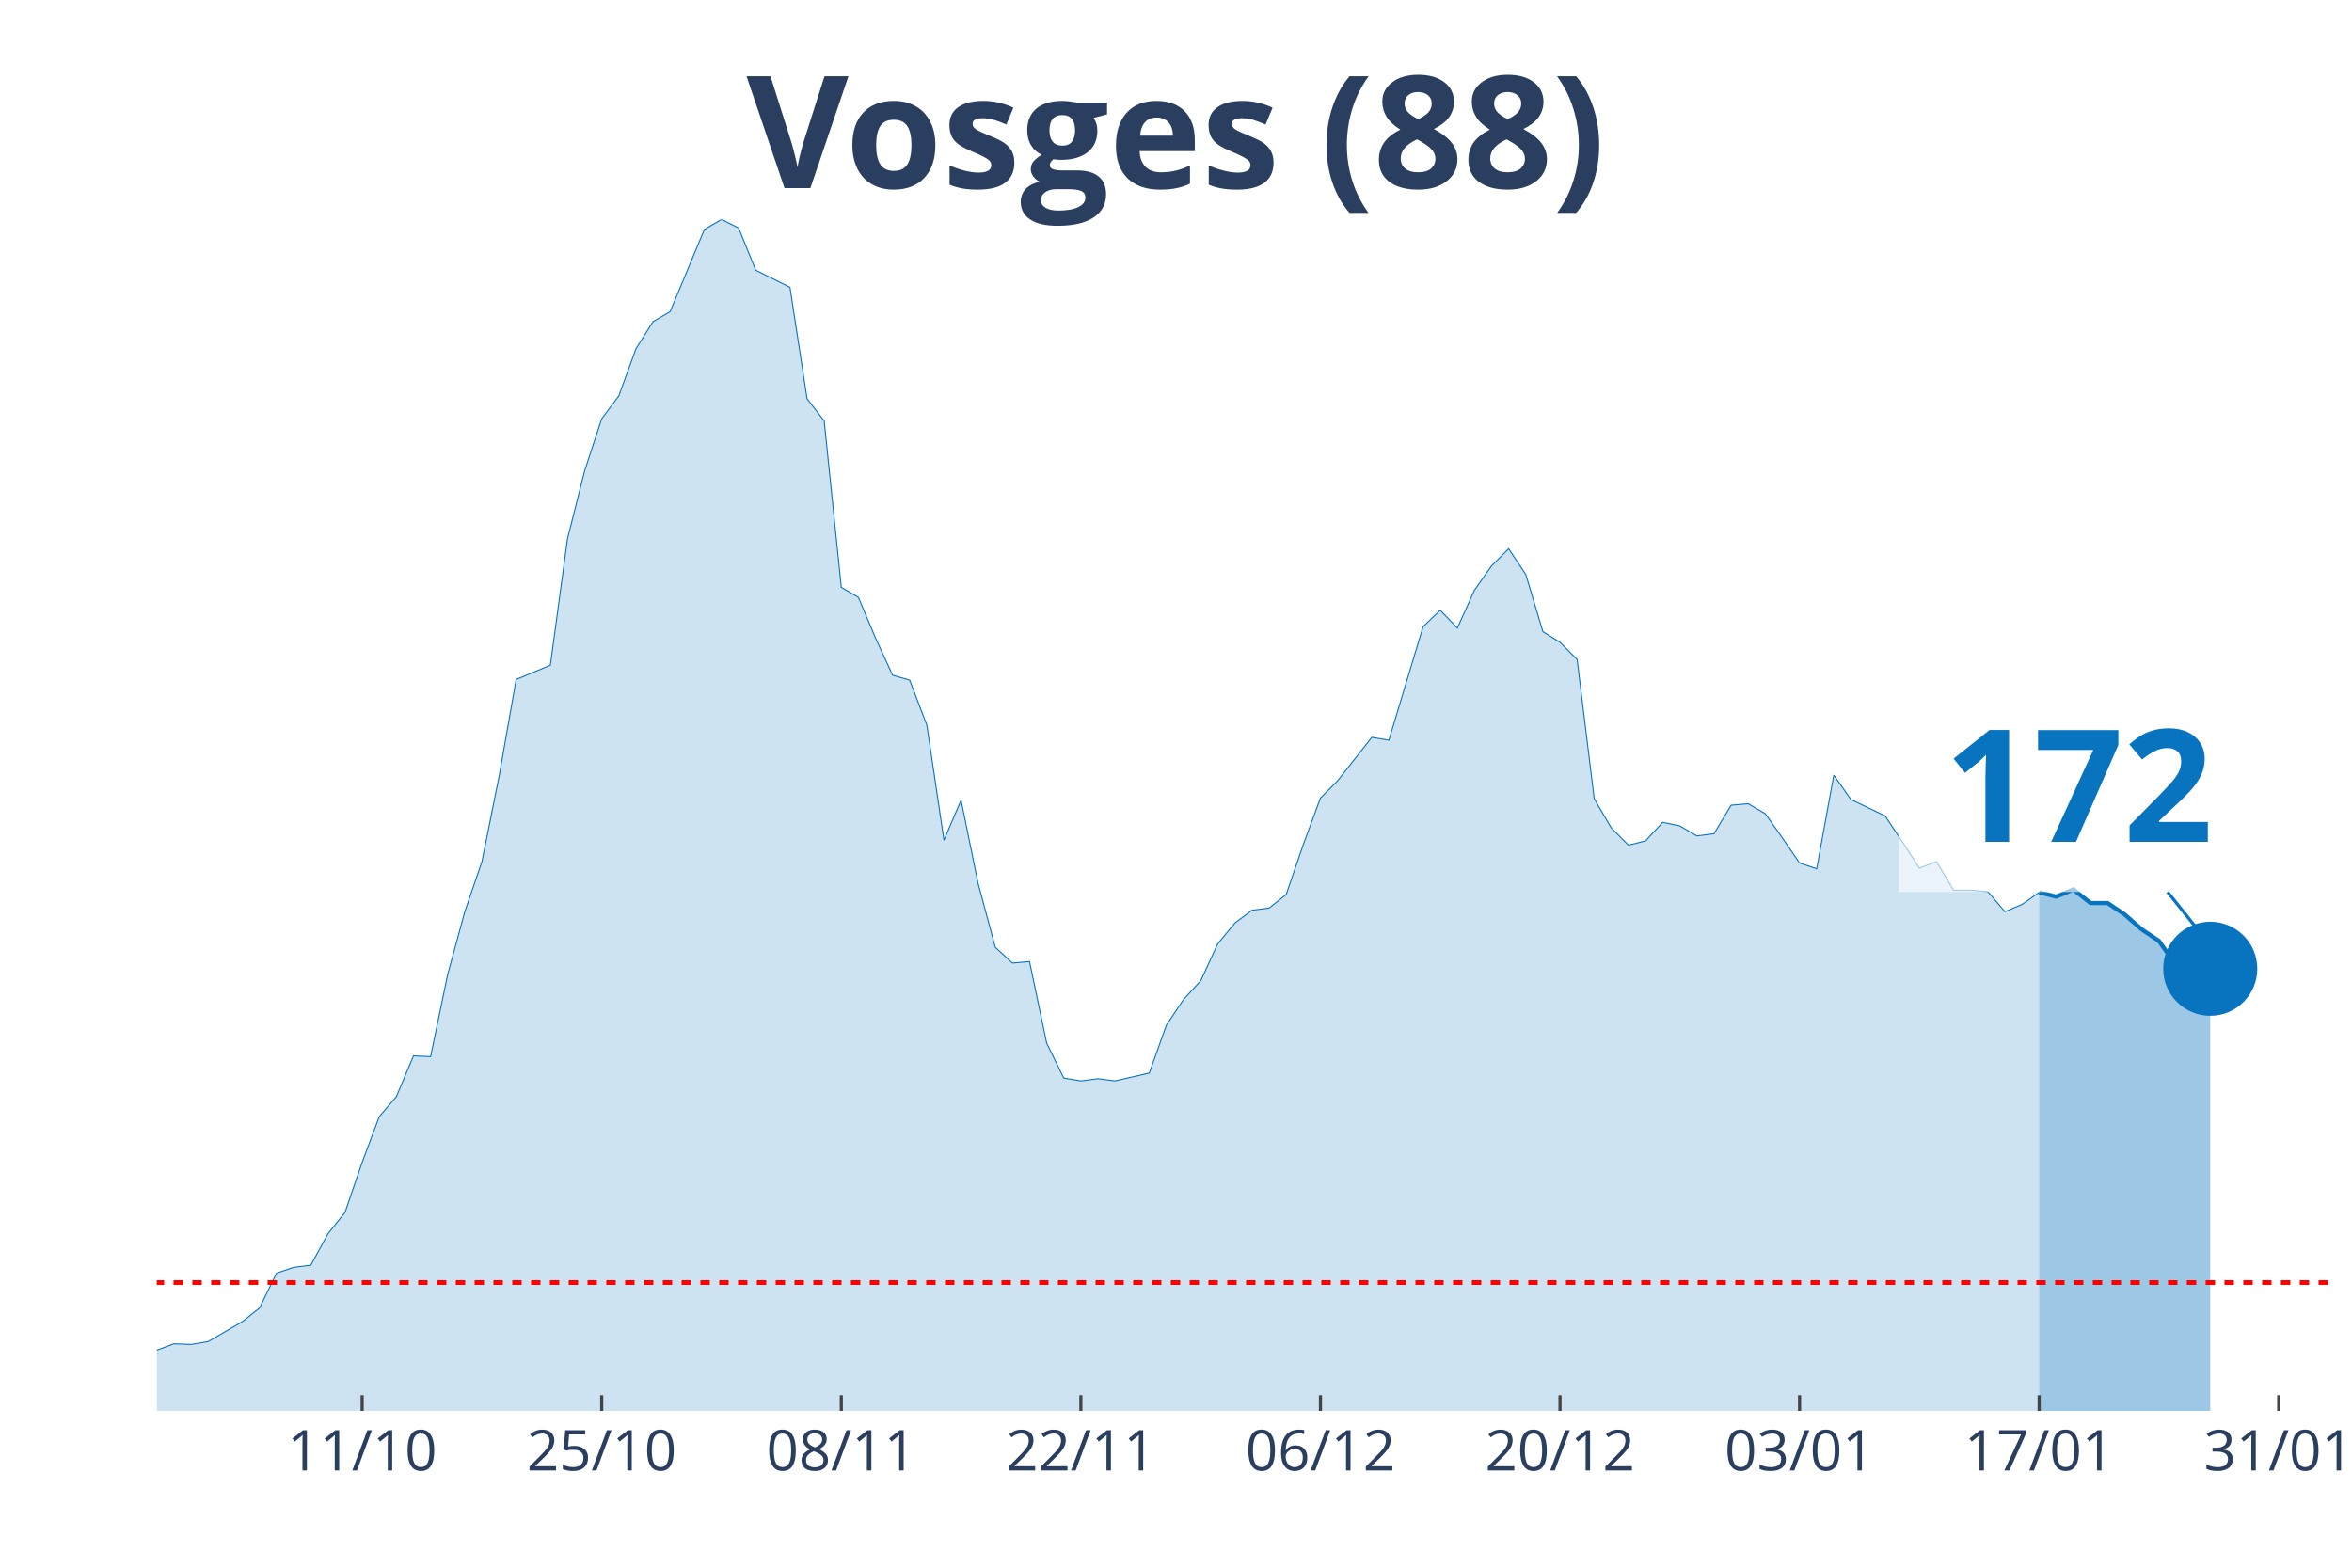
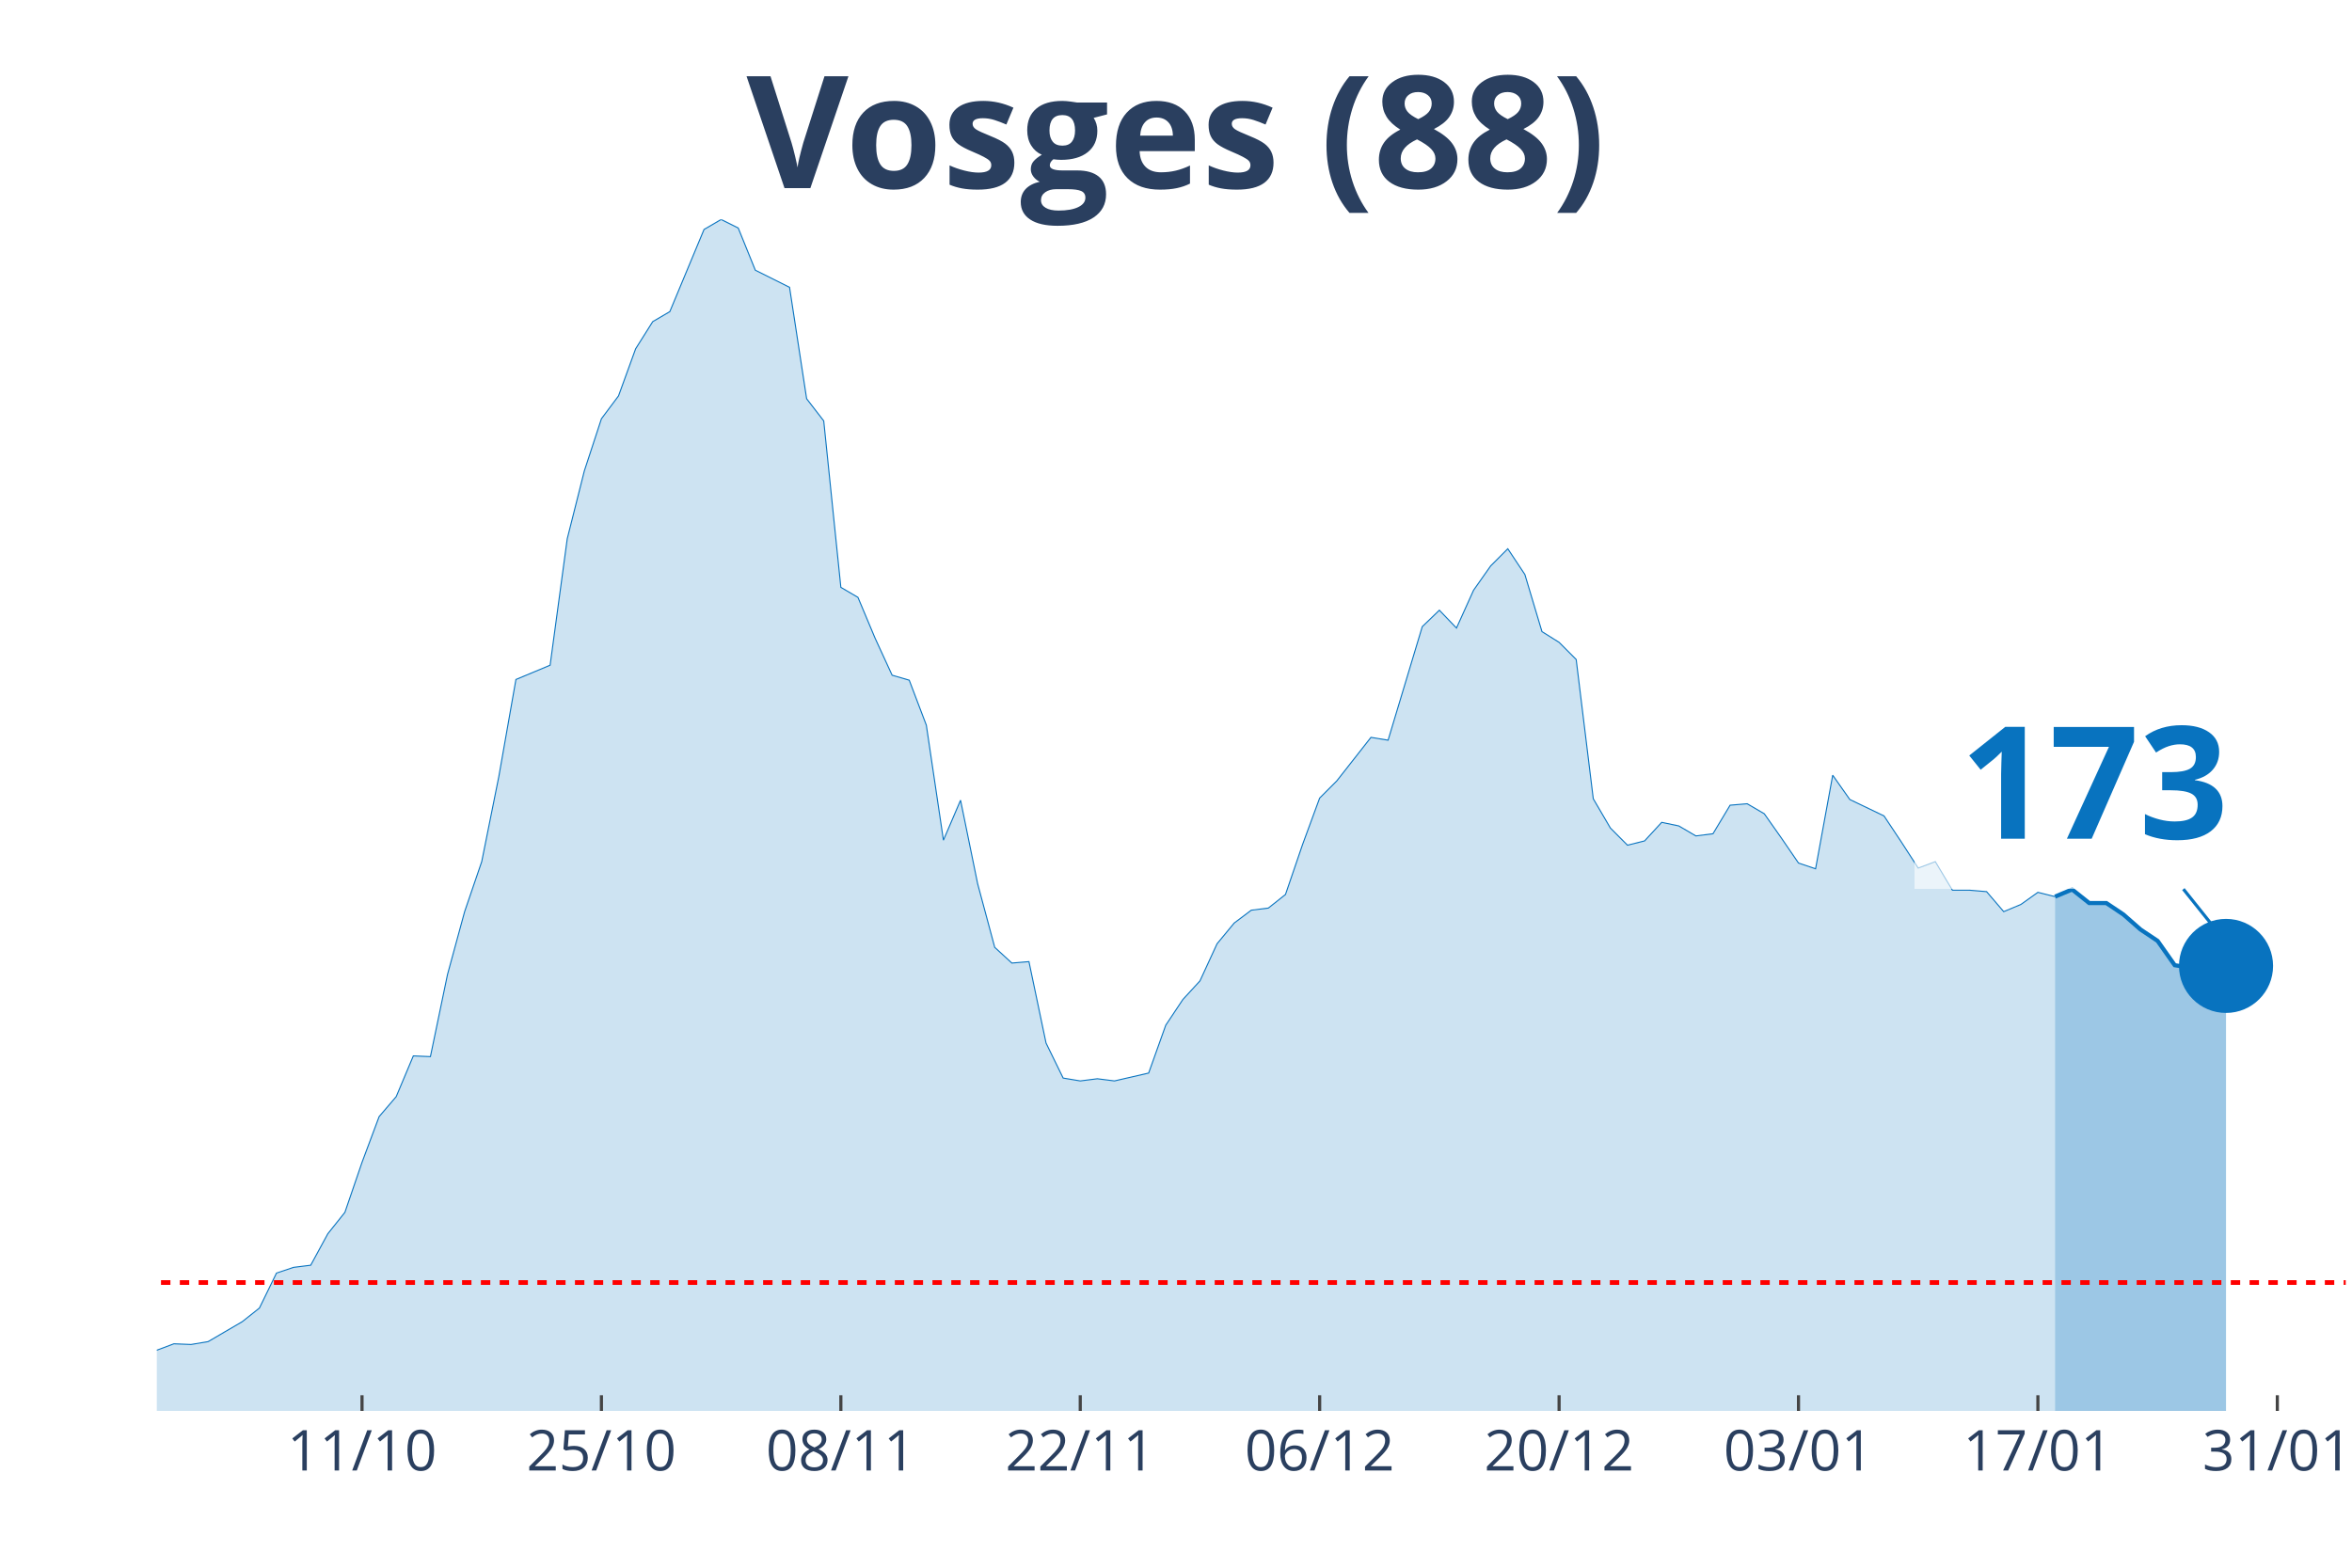
<svg xmlns="http://www.w3.org/2000/svg" class="main-svg" width="1125" height="750" style="" viewBox="0 0 750 500">
  <rect x="0" y="0" width="750" height="500" style="fill: rgb(0, 0, 0); fill-opacity: 0;" />
-   <defs id="defs-92b395">
+   <defs id="defs-43c8f8">
    <g class="clips">
-       <clipPath id="clip92b395xyplot" class="plotclip">
-         <rect width="693" height="380" />
+       <clipPath id="clip43c8f8xyplot" class="plotclip">
+         <rect width="698" height="380" />
      </clipPath>
-       <clipPath class="axesclip" id="clip92b395x">
-         <rect x="50" y="0" width="693" height="500" />
+       <clipPath class="axesclip" id="clip43c8f8x">
+         <rect x="50" y="0" width="698" height="500" />
      </clipPath>
-       <clipPath class="axesclip" id="clip92b395y">
+       <clipPath class="axesclip" id="clip43c8f8y">
        <rect x="0" y="70" width="750" height="380" />
      </clipPath>
-       <clipPath class="axesclip" id="clip92b395xy">
-         <rect x="50" y="70" width="693" height="380" />
+       <clipPath class="axesclip" id="clip43c8f8xy">
+         <rect x="50" y="70" width="698" height="380" />
      </clipPath>
    </g>
    <g class="gradients" />
  </defs>
  <g class="bglayer">
-     <rect class="bg" x="50" y="70" width="693" height="380" style="fill: rgb(0, 0, 0); fill-opacity: 0; stroke-width: 0;" />
+     <rect class="bg" x="50" y="70" width="698" height="380" style="fill: rgb(0, 0, 0); fill-opacity: 0; stroke-width: 0;" />
  </g>
  <g class="layer-below">
    <g class="imagelayer" />
    <g class="shapelayer" />
  </g>
  <g class="cartesianlayer">
    <g class="subplot xy">
      <g class="layer-subplot">
        <g class="shapelayer" />
        <g class="imagelayer" />
      </g>
      <g class="gridlayer">
        <g class="x">
-           <path class="xgrid crisp" transform="translate(115.48,0)" d="M0,70v380" style="stroke: rgb(255, 255, 255); stroke-opacity: 1; stroke-width: 1px;" />
-           <path class="xgrid crisp" transform="translate(191.87,0)" d="M0,70v380" style="stroke: rgb(255, 255, 255); stroke-opacity: 1; stroke-width: 1px;" />
-           <path class="xgrid crisp" transform="translate(268.27,0)" d="M0,70v380" style="stroke: rgb(255, 255, 255); stroke-opacity: 1; stroke-width: 1px;" />
-           <path class="xgrid crisp" transform="translate(344.66,0)" d="M0,70v380" style="stroke: rgb(255, 255, 255); stroke-opacity: 1; stroke-width: 1px;" />
-           <path class="xgrid crisp" transform="translate(421.06,0)" d="M0,70v380" style="stroke: rgb(255, 255, 255); stroke-opacity: 1; stroke-width: 1px;" />
-           <path class="xgrid crisp" transform="translate(497.45,0)" d="M0,70v380" style="stroke: rgb(255, 255, 255); stroke-opacity: 1; stroke-width: 1px;" />
-           <path class="xgrid crisp" transform="translate(573.84,0)" d="M0,70v380" style="stroke: rgb(255, 255, 255); stroke-opacity: 1; stroke-width: 1px;" />
-           <path class="xgrid crisp" transform="translate(650.24,0)" d="M0,70v380" style="stroke: rgb(255, 255, 255); stroke-opacity: 1; stroke-width: 1px;" />
-           <path class="xgrid crisp" transform="translate(726.63,0)" d="M0,70v380" style="stroke: rgb(255, 255, 255); stroke-opacity: 1; stroke-width: 1px;" />
+           <path class="xgrid crisp" transform="translate(115.44,0)" d="M0,70v380" style="stroke: rgb(255, 255, 255); stroke-opacity: 1; stroke-width: 1px;" />
+           <path class="xgrid crisp" transform="translate(191.78,0)" d="M0,70v380" style="stroke: rgb(255, 255, 255); stroke-opacity: 1; stroke-width: 1px;" />
+           <path class="xgrid crisp" transform="translate(268.13,0)" d="M0,70v380" style="stroke: rgb(255, 255, 255); stroke-opacity: 1; stroke-width: 1px;" />
+           <path class="xgrid crisp" transform="translate(344.47,0)" d="M0,70v380" style="stroke: rgb(255, 255, 255); stroke-opacity: 1; stroke-width: 1px;" />
+           <path class="xgrid crisp" transform="translate(420.81,0)" d="M0,70v380" style="stroke: rgb(255, 255, 255); stroke-opacity: 1; stroke-width: 1px;" />
+           <path class="xgrid crisp" transform="translate(497.16,0)" d="M0,70v380" style="stroke: rgb(255, 255, 255); stroke-opacity: 1; stroke-width: 1px;" />
+           <path class="xgrid crisp" transform="translate(573.5,0)" d="M0,70v380" style="stroke: rgb(255, 255, 255); stroke-opacity: 1; stroke-width: 1px;" />
+           <path class="xgrid crisp" transform="translate(649.84,0)" d="M0,70v380" style="stroke: rgb(255, 255, 255); stroke-opacity: 1; stroke-width: 1px;" />
+           <path class="xgrid crisp" transform="translate(726.19,0)" d="M0,70v380" style="stroke: rgb(255, 255, 255); stroke-opacity: 1; stroke-width: 1px;" />
        </g>
        <g class="y" />
      </g>
      <g class="zerolinelayer" />
      <path class="xlines-below" />
      <path class="ylines-below" />
      <g class="overlines-below" />
      <g class="xaxislayer-below" />
      <g class="yaxislayer-below" />
      <g class="overaxes-below" />
-       <g class="plot" transform="translate(50, 70)" clip-path="url('#clip92b395xyplot')">
+       <g class="plot" transform="translate(50, 70)" clip-path="url('#clip43c8f8xyplot')">
        <g class="scatterlayer mlayer">
-           <g class="trace scatter tracec10960" style="stroke-miterlimit: 2;">
+           <g class="trace scatter trace75005f" style="stroke-miterlimit: 2;">
            <g class="fills">
              <g>
-                 <path class="js-fill" d="M600.24,380L-742.11,380L-742.11,373.85L-660.26,376.35L-654.8,377.04L-622.06,377.04L-616.61,376.81L-567.5,376.81L-562.04,377.04L-436.54,373.62L-431.08,370.66L-420.17,364.51L-414.71,362.91L-392.88,363.82L-387.43,369.29L-360.14,372.03L-354.69,374.08L-289.2,375.22L-283.75,372.48L-256.46,369.29L-251.01,371.34L-234.64,372.71L-229.18,371.12L-180.07,366.79L-174.61,364.05L-125.5,367.01L-120.05,366.33L-109.13,364.96L-103.68,364.96L-98.22,361.77L-92.76,360.64L-87.31,360.86L-81.85,363.14L-54.57,365.19L-49.11,364.28L-38.2,364.05L-32.74,364.51L-27.28,364.28L-21.83,365.42L-16.37,364.28L-10.91,364.74L-5.46,362L0,360.64L5.46,358.59L10.91,358.81L16.37,357.9L21.83,354.71L27.28,351.52L32.74,347.19L38.2,336.03L43.65,334.21L49.11,333.53L54.57,323.5L60.02,316.67L65.48,300.72L70.94,286.14L76.39,279.76L81.85,266.77L87.31,267L92.76,240.8L98.22,220.76L103.68,204.81L109.13,177.7L114.59,146.71L120.05,144.44L125.5,142.16L130.96,101.83L136.42,80.19L141.87,63.56L147.33,56.27L152.79,41.24L158.24,32.58L163.7,29.39L174.61,3.19L180.07,0L185.53,2.73L190.98,16.18L201.9,21.64L207.35,57.18L212.81,64.24L218.27,117.33L223.72,120.52L229.18,133.5L234.64,145.35L240.09,146.94L245.55,161.29L251.01,197.97L256.46,185.22L261.92,211.87L267.38,232.15L272.83,237.16L278.29,236.7L283.75,262.67L289.2,273.84L294.66,274.75L300.12,274.06L305.57,274.75L316.49,272.24L321.94,256.98L327.4,248.78L332.86,242.85L338.31,231.01L343.77,224.4L349.23,220.3L354.69,219.62L360.14,215.29L365.6,199.34L371.06,184.53L376.51,179.06L387.43,165.17L392.88,166.08L403.8,129.86L409.25,124.62L414.71,130.31L420.17,118.24L425.62,110.49L431.08,105.02L436.54,113.23L441.99,131.45L447.45,134.87L452.91,140.34L458.36,184.76L463.82,194.1L469.28,199.57L474.73,198.2L480.19,192.28L485.65,193.42L491.1,196.61L496.56,195.92L502.02,186.81L507.47,186.35L512.93,189.54L518.39,197.29L523.84,205.26L529.3,207.09L534.76,177.24L540.21,184.99L551.13,190.23L556.58,198.43L562.04,206.86L567.5,204.81L572.95,213.92L578.41,213.92L583.87,214.38L589.32,220.76L594.78,218.48L600.24,214.6" style="fill: rgb(8, 115, 191); fill-opacity: 0.2; stroke-width: 0;" />
+                 <path class="js-fill" d="M605.3,380L-741.62,380L-741.62,373.85L-665.28,376.58L-659.83,376.35L-610.75,376.13L-605.3,376.35L-485.33,376.81L-479.87,377.27L-447.16,375.9L-441.7,372.94L-430.8,370.66L-425.34,365.65L-398.08,362L-392.62,363.82L-381.72,369.06L-376.27,370.2L-359.91,372.03L-354.45,374.08L-289.02,375.22L-283.56,372.48L-256.3,369.29L-250.84,371.34L-234.48,372.71L-229.03,371.12L-179.95,366.79L-174.5,364.05L-125.42,367.01L-119.97,366.33L-109.06,364.96L-103.61,364.96L-98.16,361.77L-92.7,360.64L-87.25,360.86L-81.8,363.14L-54.53,365.19L-49.08,364.28L-38.17,364.05L-32.72,364.51L-27.27,364.28L-21.81,365.42L-16.36,364.28L-10.91,364.74L-5.45,362L0,360.64L5.45,358.59L10.91,358.81L16.36,357.9L21.81,354.71L27.27,351.52L32.72,347.19L38.17,336.03L43.63,334.21L49.08,333.53L54.53,323.5L59.98,316.67L65.44,300.72L70.89,286.14L76.34,279.76L81.8,266.77L87.25,267L92.7,240.8L98.16,220.76L103.61,204.81L109.06,177.7L114.52,146.71L119.97,144.44L125.42,142.16L130.88,101.83L136.33,80.19L141.78,63.56L147.23,56.27L152.69,41.24L158.14,32.58L163.59,29.39L174.5,3.19L179.95,0L185.41,2.73L190.86,16.18L201.77,21.64L207.22,57.18L212.67,64.24L218.13,117.33L223.58,120.52L229.03,133.5L234.48,145.35L239.94,146.94L245.39,161.29L250.84,197.97L256.3,185.22L261.75,211.87L267.2,232.15L272.66,237.16L278.11,236.7L283.56,262.67L289.02,273.84L294.47,274.75L299.92,274.06L305.38,274.75L316.28,272.24L321.73,256.98L327.19,248.78L332.64,242.85L338.09,231.01L343.55,224.4L349,220.3L354.45,219.62L359.91,215.29L365.36,199.34L370.81,184.53L376.27,179.06L387.17,165.17L392.63,166.08L403.53,129.86L408.98,124.62L414.44,130.31L419.89,118.24L425.34,110.49L430.8,105.02L436.25,113.23L441.7,131.45L447.16,134.87L452.61,140.34L458.06,184.76L463.52,194.1L468.97,199.57L474.42,198.2L479.88,192.28L485.33,193.42L490.78,196.61L496.23,195.92L501.69,186.81L507.14,186.35L512.59,189.54L518.05,197.29L523.5,205.26L528.95,207.09L534.41,177.24L539.86,184.99L550.77,190.23L556.22,198.43L561.67,206.86L567.13,204.81L572.58,213.92L578.03,213.92L583.48,214.38L588.94,220.76L594.39,218.48L599.84,214.6L605.3,215.97" style="fill: rgb(8, 115, 191); fill-opacity: 0.2; stroke-width: 0;" />
              </g>
            </g>
            <g class="errorbars" />
            <g class="lines">
-               <path class="js-line" d="M-742.11,373.85L-660.26,376.35L-654.8,377.04L-622.06,377.04L-616.61,376.81L-567.5,376.81L-562.04,377.04L-436.54,373.62L-431.08,370.66L-420.17,364.51L-414.71,362.91L-392.88,363.82L-387.43,369.29L-360.14,372.03L-354.69,374.08L-289.2,375.22L-283.75,372.48L-256.46,369.29L-251.01,371.34L-234.64,372.71L-229.18,371.12L-180.07,366.79L-174.61,364.05L-125.5,367.01L-120.05,366.33L-109.13,364.96L-103.68,364.96L-98.22,361.77L-92.76,360.64L-87.31,360.86L-81.85,363.14L-54.57,365.19L-49.11,364.28L-38.2,364.05L-32.74,364.51L-27.28,364.28L-21.83,365.42L-16.37,364.28L-10.91,364.74L-5.46,362L0,360.64L5.46,358.59L10.91,358.81L16.37,357.9L21.83,354.71L27.28,351.52L32.74,347.19L38.2,336.03L43.65,334.21L49.11,333.53L54.57,323.5L60.02,316.67L65.48,300.72L70.94,286.14L76.39,279.76L81.85,266.77L87.31,267L92.76,240.8L98.22,220.76L103.68,204.81L109.13,177.7L114.59,146.71L120.05,144.44L125.5,142.16L130.96,101.83L136.42,80.19L141.87,63.56L147.33,56.27L152.79,41.24L158.24,32.58L163.7,29.39L174.61,3.19L180.07,0L185.53,2.73L190.98,16.18L201.9,21.64L207.35,57.18L212.81,64.24L218.27,117.33L223.72,120.52L229.18,133.5L234.64,145.35L240.09,146.94L245.55,161.29L251.01,197.97L256.46,185.22L261.92,211.87L267.38,232.15L272.83,237.16L278.29,236.7L283.75,262.67L289.2,273.84L294.66,274.75L300.12,274.06L305.57,274.75L316.49,272.24L321.94,256.98L327.4,248.78L332.86,242.85L338.31,231.01L343.77,224.4L349.23,220.3L354.69,219.62L360.14,215.29L365.6,199.34L371.06,184.53L376.51,179.06L387.43,165.17L392.88,166.08L403.8,129.86L409.25,124.62L414.71,130.31L420.17,118.24L425.62,110.49L431.08,105.02L436.54,113.23L441.99,131.45L447.45,134.87L452.91,140.34L458.36,184.76L463.82,194.1L469.28,199.57L474.73,198.2L480.19,192.28L485.65,193.42L491.1,196.61L496.56,195.92L502.02,186.81L507.47,186.35L512.93,189.54L518.39,197.29L523.84,205.26L529.3,207.09L534.76,177.24L540.21,184.99L551.13,190.23L556.58,198.43L562.04,206.86L567.5,204.81L572.95,213.92L578.41,213.92L583.87,214.38L589.32,220.76L594.78,218.48L600.24,214.6" style="vector-effect: non-scaling-stroke; fill: none; stroke: rgb(8, 115, 191); stroke-opacity: 1; stroke-width: 0.5px; opacity: 1;" />
+               <path class="js-line" d="M-741.62,373.85L-665.28,376.58L-659.83,376.35L-610.75,376.13L-605.3,376.35L-485.33,376.81L-479.87,377.27L-447.16,375.9L-441.7,372.94L-430.8,370.66L-425.34,365.65L-398.08,362L-392.62,363.82L-381.72,369.06L-376.27,370.2L-359.91,372.03L-354.45,374.08L-289.02,375.22L-283.56,372.48L-256.3,369.29L-250.84,371.34L-234.48,372.71L-229.03,371.12L-179.95,366.79L-174.5,364.05L-125.42,367.01L-119.97,366.33L-109.06,364.96L-103.61,364.96L-98.16,361.77L-92.7,360.64L-87.25,360.86L-81.8,363.14L-54.53,365.19L-49.08,364.28L-38.17,364.05L-32.72,364.51L-27.27,364.28L-21.81,365.42L-16.36,364.28L-10.91,364.74L-5.45,362L0,360.64L5.45,358.59L10.91,358.81L16.36,357.9L21.81,354.71L27.27,351.52L32.72,347.19L38.17,336.03L43.63,334.21L49.08,333.53L54.53,323.5L59.98,316.67L65.44,300.72L70.89,286.14L76.34,279.76L81.8,266.77L87.25,267L92.7,240.8L98.16,220.76L103.61,204.81L109.06,177.7L114.52,146.71L119.97,144.44L125.42,142.16L130.88,101.83L136.33,80.19L141.78,63.56L147.23,56.27L152.69,41.24L158.14,32.58L163.59,29.39L174.5,3.19L179.95,0L185.41,2.73L190.86,16.18L201.77,21.64L207.22,57.18L212.67,64.24L218.13,117.33L223.58,120.52L229.03,133.5L234.48,145.35L239.94,146.94L245.39,161.29L250.84,197.97L256.3,185.22L261.75,211.87L267.2,232.15L272.66,237.16L278.11,236.7L283.56,262.67L289.02,273.84L294.47,274.75L299.92,274.06L305.38,274.75L316.28,272.24L321.73,256.98L327.19,248.78L332.64,242.85L338.09,231.01L343.55,224.4L349,220.3L354.45,219.62L359.91,215.29L365.36,199.34L370.81,184.53L376.27,179.06L387.17,165.17L392.63,166.08L403.53,129.86L408.98,124.62L414.44,130.31L419.89,118.24L425.34,110.49L430.8,105.02L436.25,113.23L441.7,131.45L447.16,134.87L452.61,140.34L458.06,184.76L463.52,194.1L468.97,199.57L474.42,198.2L479.88,192.28L485.33,193.42L490.78,196.61L496.23,195.92L501.69,186.81L507.14,186.35L512.59,189.54L518.05,197.29L523.5,205.26L528.95,207.09L534.41,177.24L539.86,184.99L550.77,190.23L556.22,198.43L561.67,206.86L567.13,204.81L572.58,213.92L578.03,213.92L583.48,214.38L588.94,220.76L594.39,218.48L599.84,214.6L605.3,215.97" style="vector-effect: non-scaling-stroke; fill: none; stroke: rgb(8, 115, 191); stroke-opacity: 1; stroke-width: 0.5px; opacity: 1;" />
            </g>
            <g class="points" />
            <g class="text" />
          </g>
-           <g class="trace scatter traceb1e5f9" style="stroke-miterlimit: 2;">
+           <g class="trace scatter trace7c3357" style="stroke-miterlimit: 2;">
            <g class="fills">
              <g>
-                 <path class="js-fill" d="M654.8,380L600.24,380L600.24,214.6L605.69,215.97L611.15,213.69L616.61,218.02L622.06,218.02L627.52,221.67L632.98,226.45L638.43,230.1L643.89,237.84L649.35,238.98L654.8,238.98" style="fill: rgb(8, 115, 191); fill-opacity: 0.4; stroke-width: 0;" />
+                 <path class="js-fill" d="M659.83,380L605.3,380L605.3,215.97L610.75,213.69L616.2,218.02L621.66,218.02L627.11,221.67L632.56,226.45L638.02,230.1L643.47,237.84L648.92,238.75L659.83,238.07" style="fill: rgb(8, 115, 191); fill-opacity: 0.4; stroke-width: 0;" />
              </g>
            </g>
            <g class="errorbars" />
            <g class="lines">
-               <path class="js-line" d="M600.24,214.6L605.69,215.97L611.15,213.69L616.61,218.02L622.06,218.02L627.52,221.67L632.98,226.45L638.43,230.1L643.89,237.84L649.35,238.98L654.8,238.98" style="vector-effect: non-scaling-stroke; fill: none; stroke: rgb(8, 115, 191); stroke-opacity: 1; stroke-width: 2px; opacity: 1;" />
+               <path class="js-line" d="M605.3,215.97L610.75,213.69L616.2,218.02L621.66,218.02L627.11,221.67L632.56,226.45L638.02,230.1L643.47,237.84L648.92,238.75L659.83,238.07" style="vector-effect: non-scaling-stroke; fill: none; stroke: rgb(8, 115, 191); stroke-opacity: 1; stroke-width: 2px; opacity: 1;" />
            </g>
            <g class="points" />
            <g class="text" />
          </g>
-           <g class="trace scatter trace1e2136" style="stroke-miterlimit: 2; opacity: 1;">
+           <g class="trace scatter trace745f1b" style="stroke-miterlimit: 2; opacity: 1;">
            <g class="fills" />
            <g class="errorbars" />
            <g class="lines" />
            <g class="points">
-               <path class="point" transform="translate(654.8,238.98)" d="M15,0A15,15 0 1,1 0,-15A15,15 0 0,1 15,0Z" style="opacity: 1; stroke-width: 0px; fill: rgb(8, 115, 191); fill-opacity: 1;" />
+               <path class="point" transform="translate(659.83,238.07)" d="M15,0A15,15 0 1,1 0,-15A15,15 0 0,1 15,0Z" style="opacity: 1; stroke-width: 0px; fill: rgb(8, 115, 191); fill-opacity: 1;" />
            </g>
            <g class="text" />
          </g>
        </g>
      </g>
      <g class="overplot" />
      <path class="xlines-above crisp" style="fill: none; stroke-width: 1px; stroke: rgb(0, 0, 0); stroke-opacity: 0;" d="" />
      <path class="ylines-above crisp" style="fill: none;" d="M0,0" />
      <g class="overlines-above" />
      <g class="xaxislayer-above">
-         <path class="xtick ticks crisp" d="M0,450v-5" transform="translate(115.48,0)" style="stroke: rgb(68, 68, 68); stroke-opacity: 1; stroke-width: 1px;" />
-         <path class="xtick ticks crisp" d="M0,450v-5" transform="translate(191.87,0)" style="stroke: rgb(68, 68, 68); stroke-opacity: 1; stroke-width: 1px;" />
-         <path class="xtick ticks crisp" d="M0,450v-5" transform="translate(268.27,0)" style="stroke: rgb(68, 68, 68); stroke-opacity: 1; stroke-width: 1px;" />
-         <path class="xtick ticks crisp" d="M0,450v-5" transform="translate(344.66,0)" style="stroke: rgb(68, 68, 68); stroke-opacity: 1; stroke-width: 1px;" />
-         <path class="xtick ticks crisp" d="M0,450v-5" transform="translate(421.06,0)" style="stroke: rgb(68, 68, 68); stroke-opacity: 1; stroke-width: 1px;" />
-         <path class="xtick ticks crisp" d="M0,450v-5" transform="translate(497.45,0)" style="stroke: rgb(68, 68, 68); stroke-opacity: 1; stroke-width: 1px;" />
-         <path class="xtick ticks crisp" d="M0,450v-5" transform="translate(573.84,0)" style="stroke: rgb(68, 68, 68); stroke-opacity: 1; stroke-width: 1px;" />
-         <path class="xtick ticks crisp" d="M0,450v-5" transform="translate(650.24,0)" style="stroke: rgb(68, 68, 68); stroke-opacity: 1; stroke-width: 1px;" />
-         <path class="xtick ticks crisp" d="M0,450v-5" transform="translate(726.63,0)" style="stroke: rgb(68, 68, 68); stroke-opacity: 1; stroke-width: 1px;" />
+         <path class="xtick ticks crisp" d="M0,450v-5" transform="translate(115.44,0)" style="stroke: rgb(68, 68, 68); stroke-opacity: 1; stroke-width: 1px;" />
+         <path class="xtick ticks crisp" d="M0,450v-5" transform="translate(191.78,0)" style="stroke: rgb(68, 68, 68); stroke-opacity: 1; stroke-width: 1px;" />
+         <path class="xtick ticks crisp" d="M0,450v-5" transform="translate(268.13,0)" style="stroke: rgb(68, 68, 68); stroke-opacity: 1; stroke-width: 1px;" />
+         <path class="xtick ticks crisp" d="M0,450v-5" transform="translate(344.47,0)" style="stroke: rgb(68, 68, 68); stroke-opacity: 1; stroke-width: 1px;" />
+         <path class="xtick ticks crisp" d="M0,450v-5" transform="translate(420.81,0)" style="stroke: rgb(68, 68, 68); stroke-opacity: 1; stroke-width: 1px;" />
+         <path class="xtick ticks crisp" d="M0,450v-5" transform="translate(497.16,0)" style="stroke: rgb(68, 68, 68); stroke-opacity: 1; stroke-width: 1px;" />
+         <path class="xtick ticks crisp" d="M0,450v-5" transform="translate(573.5,0)" style="stroke: rgb(68, 68, 68); stroke-opacity: 1; stroke-width: 1px;" />
+         <path class="xtick ticks crisp" d="M0,450v-5" transform="translate(649.84,0)" style="stroke: rgb(68, 68, 68); stroke-opacity: 1; stroke-width: 1px;" />
+         <path class="xtick ticks crisp" d="M0,450v-5" transform="translate(726.19,0)" style="stroke: rgb(68, 68, 68); stroke-opacity: 1; stroke-width: 1px;" />
        <g class="xtick">
-           <text text-anchor="middle" x="0" y="469" transform="translate(115.48,0)" style="font-family: 'Open Sans', verdana, arial, sans-serif; font-size: 18px; fill: rgb(42, 63, 95); fill-opacity: 1; white-space: pre;">11/10</text>
+           <text text-anchor="middle" x="0" y="469" transform="translate(115.44,0)" style="font-family: 'Open Sans', verdana, arial, sans-serif; font-size: 18px; fill: rgb(42, 63, 95); fill-opacity: 1; white-space: pre;">11/10</text>
        </g>
        <g class="xtick">
-           <text text-anchor="middle" x="0" y="469" transform="translate(191.87,0)" style="font-family: 'Open Sans', verdana, arial, sans-serif; font-size: 18px; fill: rgb(42, 63, 95); fill-opacity: 1; white-space: pre;">25/10</text>
+           <text text-anchor="middle" x="0" y="469" transform="translate(191.78,0)" style="font-family: 'Open Sans', verdana, arial, sans-serif; font-size: 18px; fill: rgb(42, 63, 95); fill-opacity: 1; white-space: pre;">25/10</text>
        </g>
        <g class="xtick">
-           <text text-anchor="middle" x="0" y="469" transform="translate(268.27,0)" style="font-family: 'Open Sans', verdana, arial, sans-serif; font-size: 18px; fill: rgb(42, 63, 95); fill-opacity: 1; white-space: pre;">08/11</text>
+           <text text-anchor="middle" x="0" y="469" transform="translate(268.13,0)" style="font-family: 'Open Sans', verdana, arial, sans-serif; font-size: 18px; fill: rgb(42, 63, 95); fill-opacity: 1; white-space: pre;">08/11</text>
        </g>
        <g class="xtick">
-           <text text-anchor="middle" x="0" y="469" transform="translate(344.66,0)" style="font-family: 'Open Sans', verdana, arial, sans-serif; font-size: 18px; fill: rgb(42, 63, 95); fill-opacity: 1; white-space: pre;">22/11</text>
+           <text text-anchor="middle" x="0" y="469" transform="translate(344.47,0)" style="font-family: 'Open Sans', verdana, arial, sans-serif; font-size: 18px; fill: rgb(42, 63, 95); fill-opacity: 1; white-space: pre;">22/11</text>
        </g>
        <g class="xtick">
-           <text text-anchor="middle" x="0" y="469" transform="translate(421.06,0)" style="font-family: 'Open Sans', verdana, arial, sans-serif; font-size: 18px; fill: rgb(42, 63, 95); fill-opacity: 1; white-space: pre;">06/12</text>
+           <text text-anchor="middle" x="0" y="469" transform="translate(420.81,0)" style="font-family: 'Open Sans', verdana, arial, sans-serif; font-size: 18px; fill: rgb(42, 63, 95); fill-opacity: 1; white-space: pre;">06/12</text>
        </g>
        <g class="xtick">
-           <text text-anchor="middle" x="0" y="469" transform="translate(497.45,0)" style="font-family: 'Open Sans', verdana, arial, sans-serif; font-size: 18px; fill: rgb(42, 63, 95); fill-opacity: 1; white-space: pre;">20/12</text>
+           <text text-anchor="middle" x="0" y="469" transform="translate(497.16,0)" style="font-family: 'Open Sans', verdana, arial, sans-serif; font-size: 18px; fill: rgb(42, 63, 95); fill-opacity: 1; white-space: pre;">20/12</text>
        </g>
        <g class="xtick">
-           <text text-anchor="middle" x="0" y="469" transform="translate(573.84,0)" style="font-family: 'Open Sans', verdana, arial, sans-serif; font-size: 18px; fill: rgb(42, 63, 95); fill-opacity: 1; white-space: pre;">03/01</text>
+           <text text-anchor="middle" x="0" y="469" transform="translate(573.5,0)" style="font-family: 'Open Sans', verdana, arial, sans-serif; font-size: 18px; fill: rgb(42, 63, 95); fill-opacity: 1; white-space: pre;">03/01</text>
        </g>
        <g class="xtick">
-           <text text-anchor="middle" x="0" y="469" transform="translate(650.24,0)" style="font-family: 'Open Sans', verdana, arial, sans-serif; font-size: 18px; fill: rgb(42, 63, 95); fill-opacity: 1; white-space: pre;">17/01</text>
+           <text text-anchor="middle" x="0" y="469" transform="translate(649.84,0)" style="font-family: 'Open Sans', verdana, arial, sans-serif; font-size: 18px; fill: rgb(42, 63, 95); fill-opacity: 1; white-space: pre;">17/01</text>
        </g>
        <g class="xtick">
-           <text text-anchor="middle" x="0" y="469" transform="translate(726.63,0)" style="font-family: 'Open Sans', verdana, arial, sans-serif; font-size: 18px; fill: rgb(42, 63, 95); fill-opacity: 1; white-space: pre;">31/01</text>
+           <text text-anchor="middle" x="0" y="469" transform="translate(726.19,0)" style="font-family: 'Open Sans', verdana, arial, sans-serif; font-size: 18px; fill: rgb(42, 63, 95); fill-opacity: 1; white-space: pre;">31/01</text>
        </g>
      </g>
      <g class="yaxislayer-above" />
      <g class="overaxes-above" />
    </g>
  </g>
  <g class="polarlayer" />
  <g class="ternarylayer" />
  <g class="geolayer" />
  <g class="funnelarealayer" />
  <g class="pielayer" />
  <g class="treemaplayer" />
  <g class="sunburstlayer" />
  <g class="glimages" />
-   <defs id="topdefs-92b395">
+   <defs id="topdefs-43c8f8">
    <g class="clips" />
  </defs>
  <g class="layer-above">
    <g class="imagelayer" />
    <g class="shapelayer">
-       <path data-index="0" fill-rule="evenodd" d="M-3016.66,409.05L972.18,409.05" clip-path="url('#clip92b395xy')" style="opacity: 1; stroke: rgb(255, 0, 0); stroke-opacity: 1; fill: rgb(0, 0, 0); fill-opacity: 0; stroke-dasharray: 3px, 3px; stroke-width: 1.5px;" />
+       <path data-index="0" fill-rule="evenodd" d="M-3014.66,409.05L971.58,409.05" clip-path="url('#clip43c8f8xy')" style="opacity: 1; stroke: rgb(255, 0, 0); stroke-opacity: 1; fill: rgb(0, 0, 0); fill-opacity: 0; stroke-dasharray: 3px, 3px; stroke-width: 1.5px;" />
    </g>
  </g>
  <g class="infolayer">
    <g class="g-gtitle">
      <text class="gtitle" x="375" y="25" text-anchor="middle" dy="0.7em" style="font-family: 'Open Sans', verdana, arial, sans-serif; font-size: 50px; fill: rgb(42, 63, 95); opacity: 1; font-weight: normal; white-space: pre;">
        <tspan style="font-weight:bold">Vosges (88)</tspan>
      </text>
    </g>
    <g class="g-xtitle" />
    <g class="annotation" data-index="0" style="opacity: 1;">
-       <g class="annotation-text-g" transform="rotate(0,662.8,248.98)">
-         <g class="cursor-pointer" transform="translate(605, 213)">
+       <g class="annotation-text-g" transform="rotate(0,667.83,248.07)">
+         <g class="cursor-pointer" transform="translate(610, 212)">
          <rect class="bg" x="0.5" y="0.5" width="115" height="71" style="stroke-width: 1px; stroke: rgb(0, 0, 0); stroke-opacity: 0; fill: rgb(255, 255, 255); fill-opacity: 0.6;" />
          <text class="annotation-text" text-anchor="middle" x="57.812" y="55.5" style="font-family: 'Open Sans', verdana, arial, sans-serif; font-size: 50px; fill: rgb(8, 115, 191); fill-opacity: 1; white-space: pre;">
-             <tspan style="font-weight:bold">172 </tspan>
+             <tspan style="font-weight:bold">173 </tspan>
          </text>
        </g>
      </g>
      <g class="annotation-arrow-g" style="opacity: 1;">
-         <path d="M691.2,284.48L702.8,298.98" style="stroke-width: 1px; stroke: rgb(8, 115, 191); stroke-opacity: 1; stroke-dasharray: 0px, 0px, 18.569px, 18.569px;" />
+         <path d="M696.23,283.57L707.83,298.07" style="stroke-width: 1px; stroke: rgb(8, 115, 191); stroke-opacity: 1; stroke-dasharray: 0px, 0px, 18.569px, 18.569px;" />
      </g>
    </g>
  </g>
</svg>
